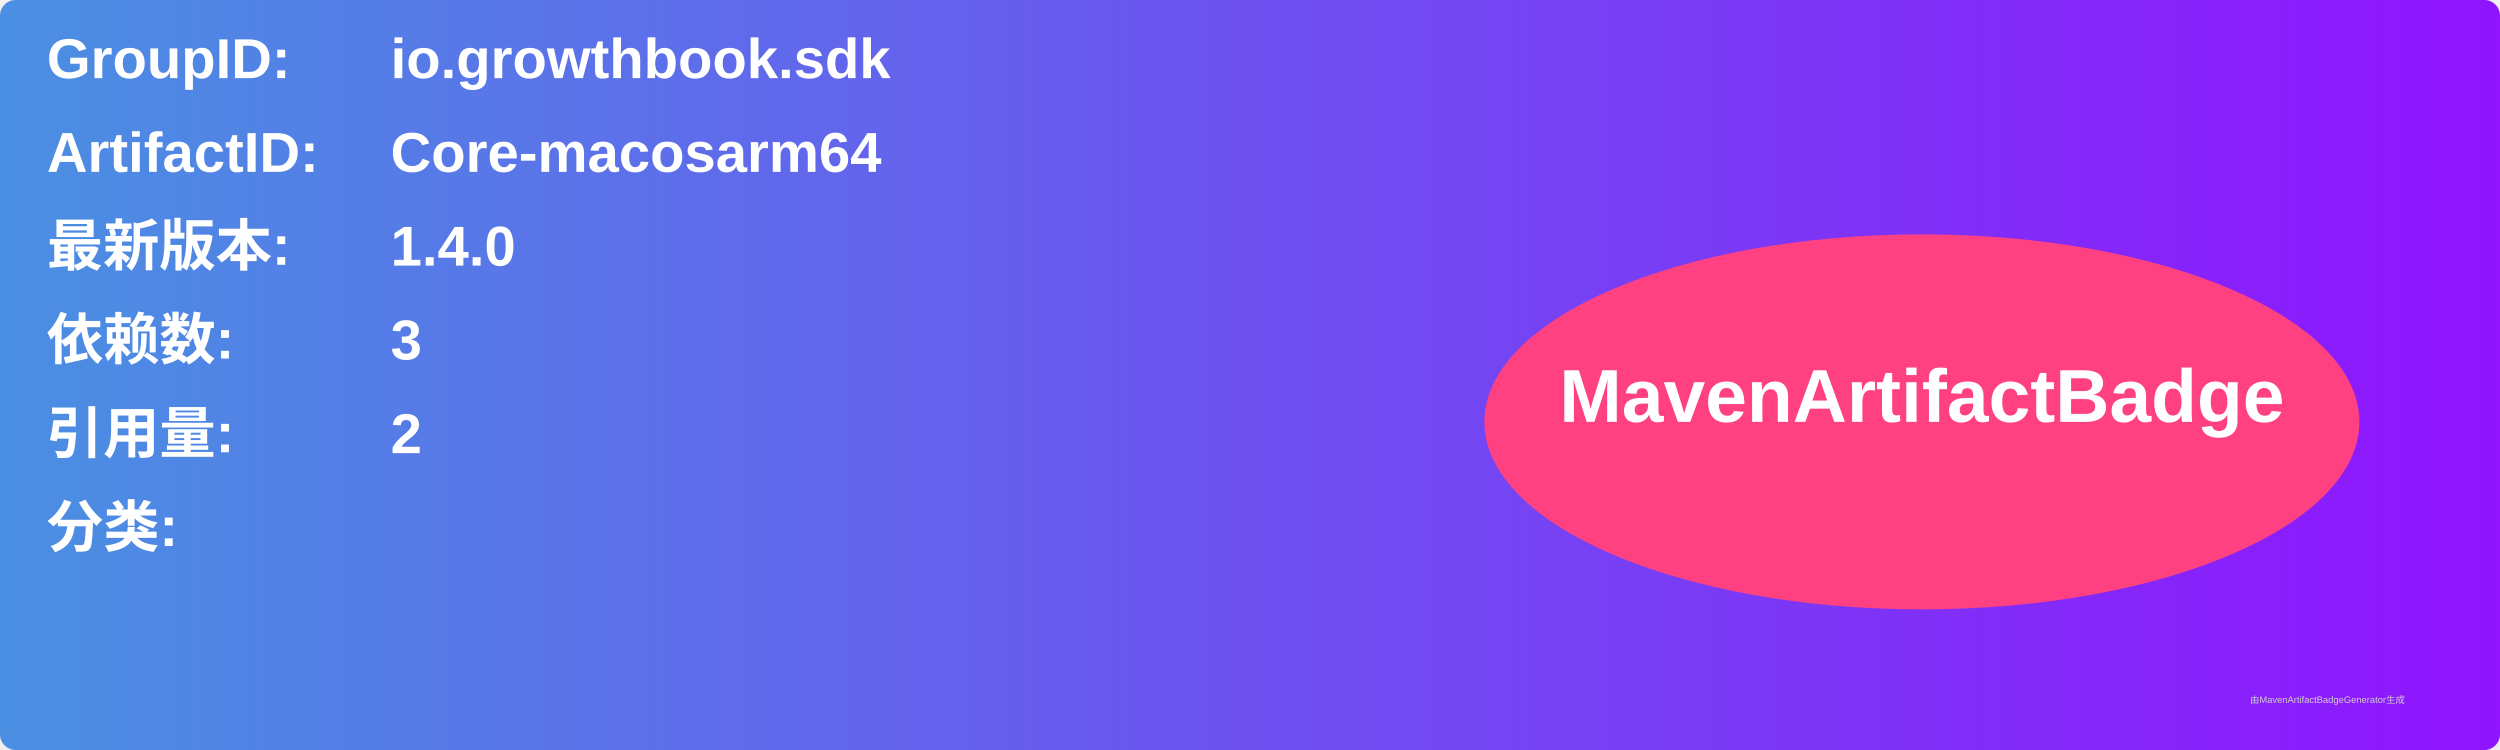
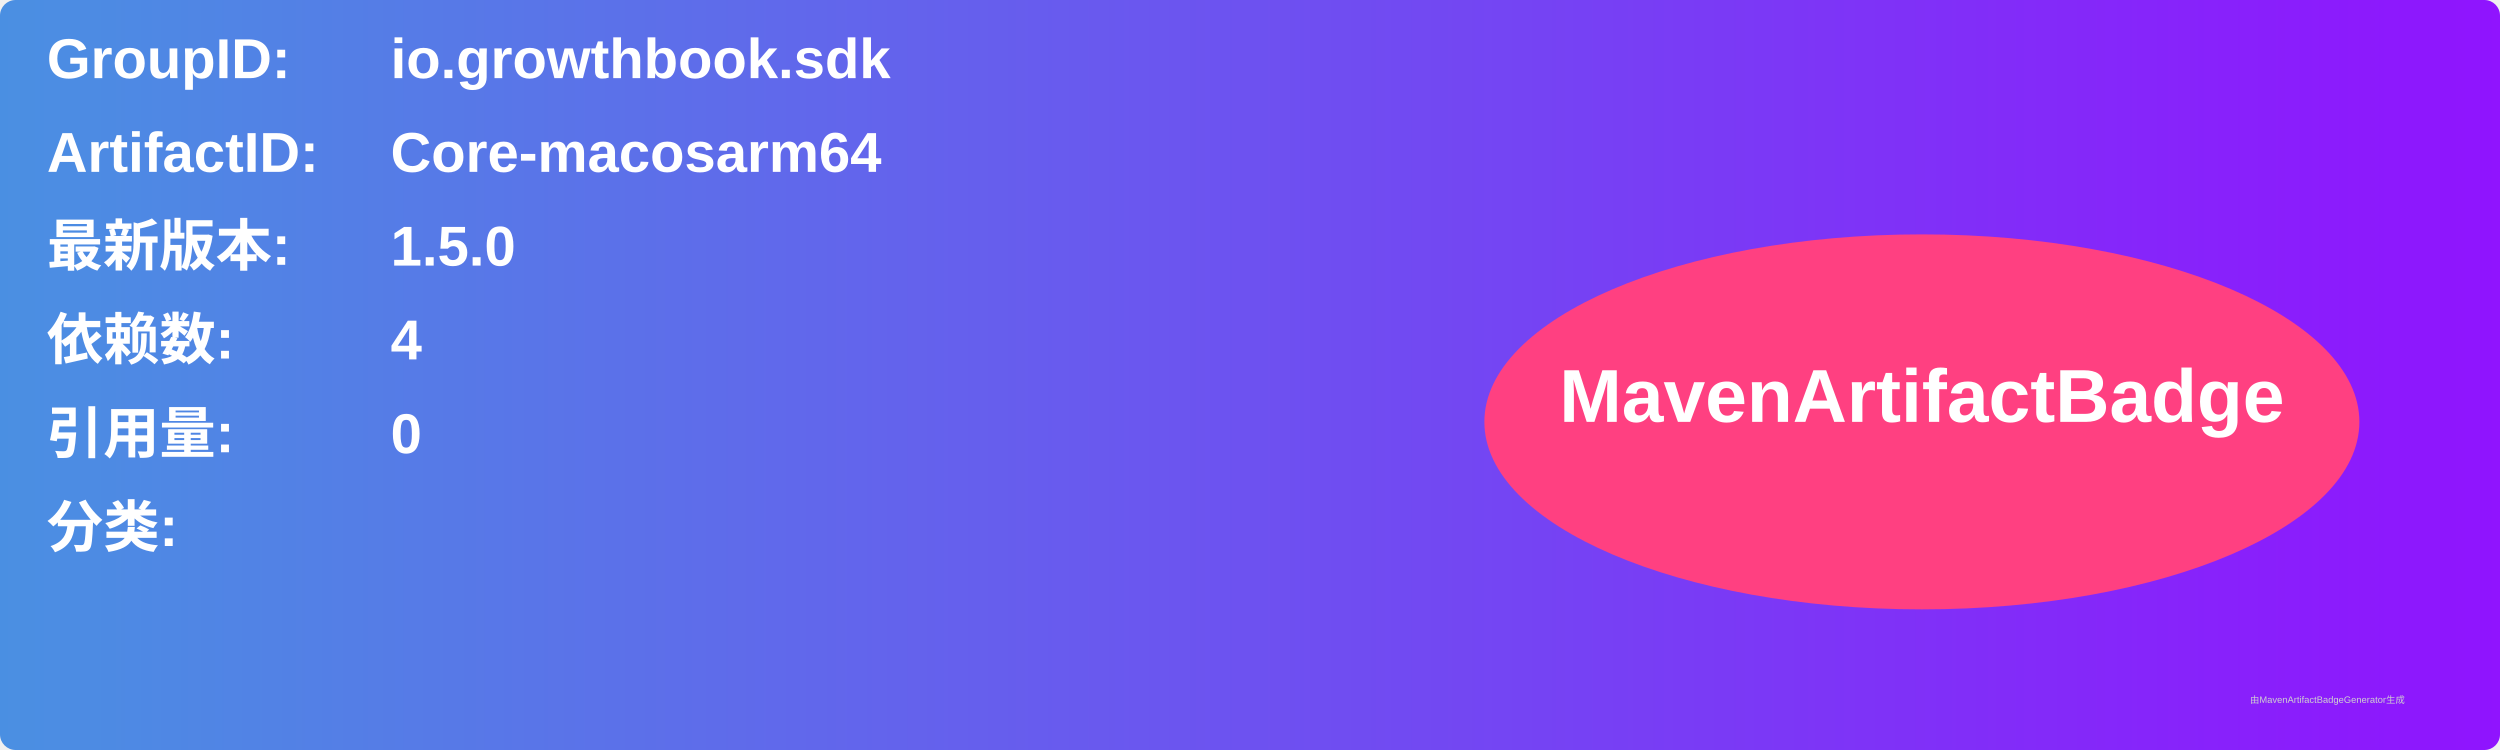
<svg xmlns="http://www.w3.org/2000/svg" width="800" height="240" viewBox="0 0 800 240">
  <linearGradient id="grad" x1="0%" y1="0%" x2="100%" y2="0%">
    <stop offset="0%" stop-color="#4a90e2" />
    <stop offset="100%" stop-color="#9013fe" />
  </linearGradient>
  <rect width="100%" height="100%" rx="5" ry="5" fill="url(#grad)" />
  <g transform="translate(15, 15)">
    <text x="0" y="10" font-family="Arial" font-size="18" fill="white" font-weight="bold" width="260">GroupID:</text>
    <text x="110" y="10" font-family="Arial" font-size="18" fill="white" font-weight="bold" width="460">io.growthbook.sdk</text>
    <text x="0" y="40" font-family="Arial" font-size="18" fill="white" font-weight="bold" width="260">ArtifactID:</text>
    <text x="110" y="40" font-family="Arial" font-size="18" fill="white" font-weight="bold" width="460">Core-macosarm64</text>
    <text x="0" y="70" font-family="Arial" font-size="18" fill="white" font-weight="bold">最新版本:</text>
    <text x="110" y="70" font-family="Arial" font-size="18" fill="white" font-weight="bold">
-       <tspan font-weight="bold">1.4.0</tspan>
+       <tspan font-weight="bold">1.5.0</tspan>
    </text>
    <text x="0" y="100" font-family="Arial" font-size="18" fill="white" font-weight="bold">依赖数: </text>
    <text x="110" y="100" font-family="Arial" font-size="18" fill="white">
-       <tspan font-weight="bold">3</tspan>
+       <tspan font-weight="bold">4</tspan>
    </text>
    <text x="0" y="130" font-family="Arial" font-size="18" fill="white" font-weight="bold">引用量: </text>
    <text x="110" y="130" font-family="Arial" font-size="18" fill="white">
-       <tspan font-weight="bold">2</tspan>
+       <tspan font-weight="bold">0</tspan>
    </text>
    <text x="0" y="160" font-family="Arial" font-size="18" fill="white" font-weight="bold">分类:</text>
    <text x="10" y="190" font-family="Arial" font-size="10" fill="white">
      <tspan font-weight="bold" />
    </text>
    <ellipse cx="600" cy="120" rx="140" ry="60" fill="#ff4081" />
    <text x="600" y="120" text-anchor="middle" font-family="Arial" font-size="24" fill="white" font-weight="bold">MavenArtifactBadge</text>
  </g>
  <text x="720" y="225" font-family="Arial" font-size="3" fill="#d0d0d0">由MavenArtifactBadgeGenerator生成</text>
</svg>
